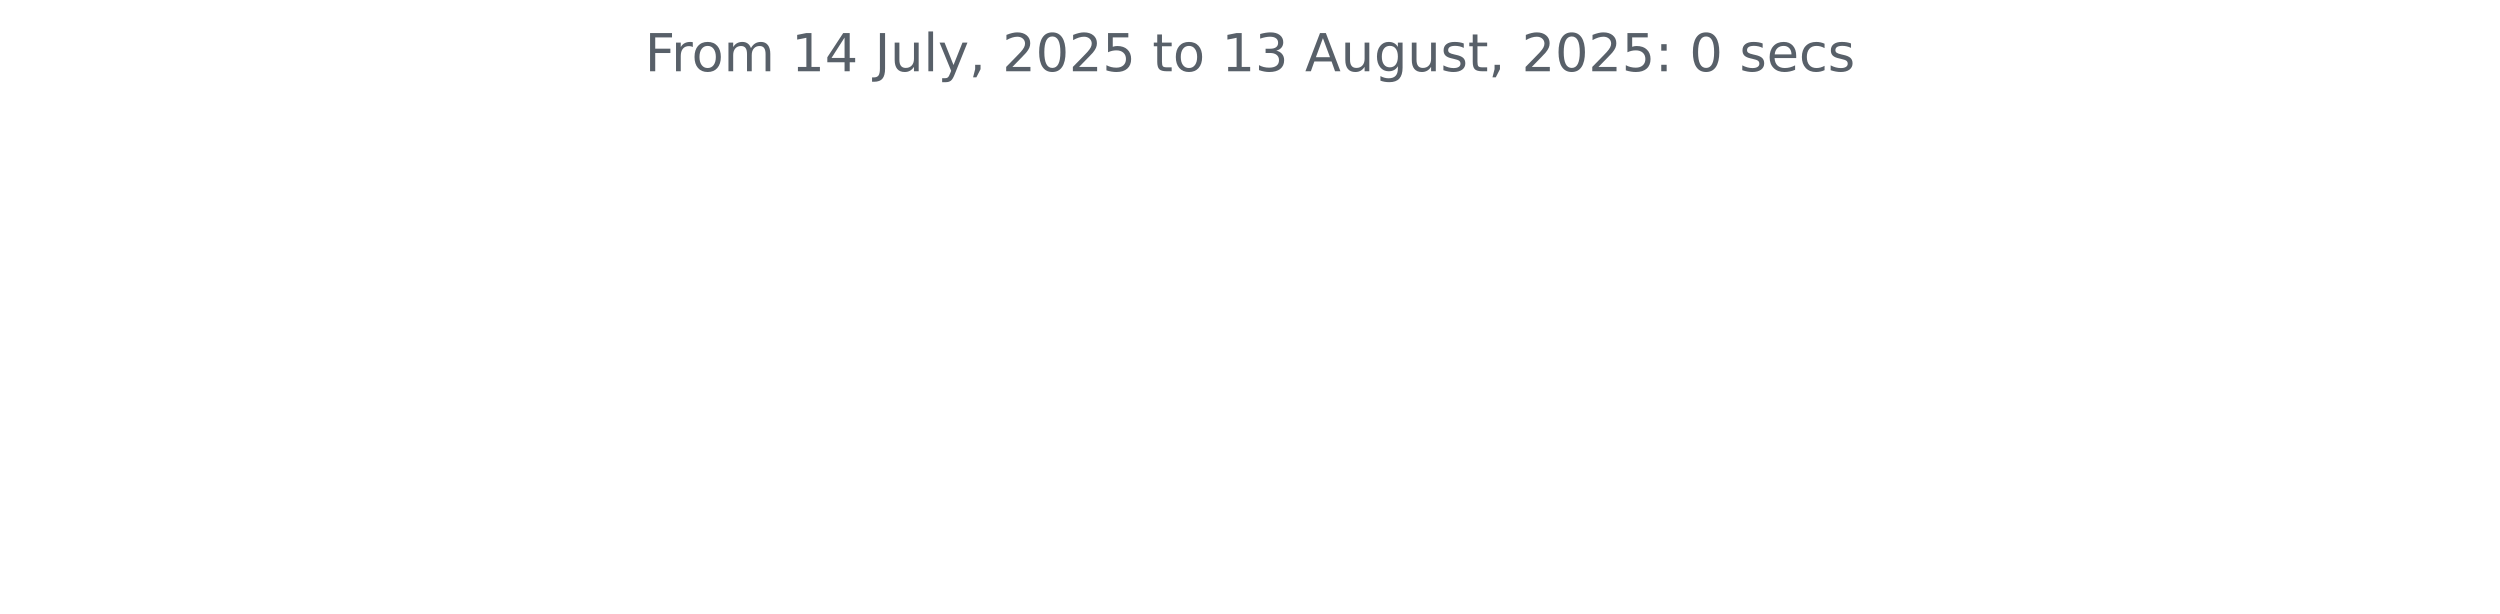
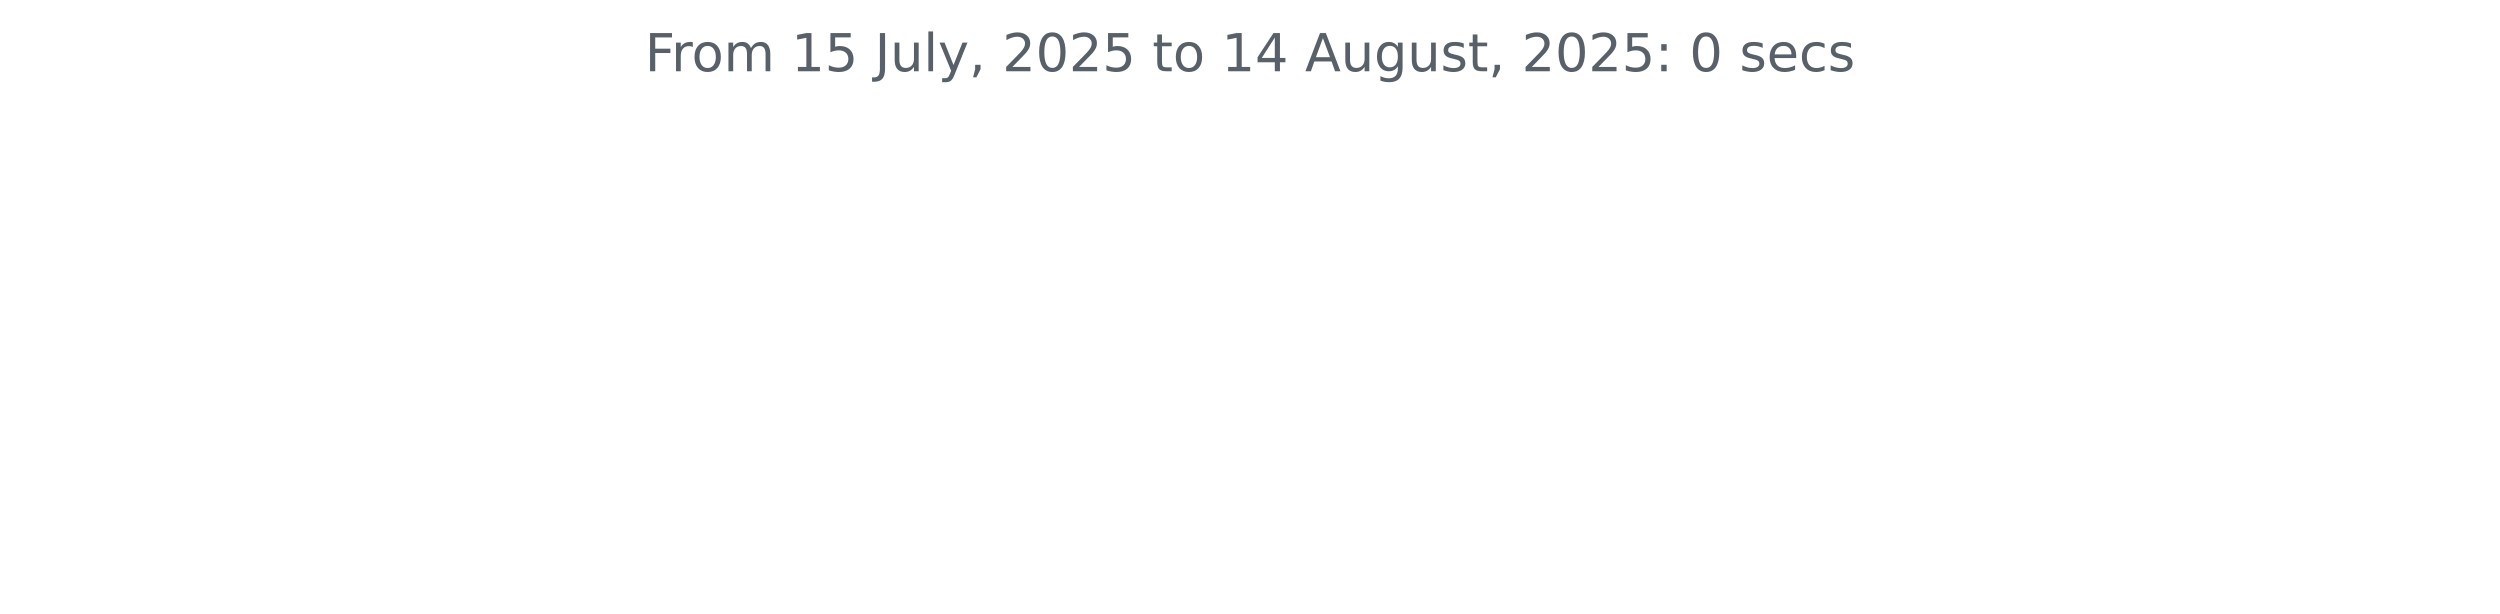
<svg xmlns="http://www.w3.org/2000/svg" xmlns:xlink="http://www.w3.org/1999/xlink" width="572.4pt" height="140.398pt" viewBox="0 0 572.4 140.398" version="1.1">
  <defs>
    <style type="text/css">*{stroke-linejoin: round; stroke-linecap: butt}</style>
  </defs>
  <g id="figure_1">
    <g id="patch_1">
      <path d="M 0 140.398  L 572.4 140.398  L 572.4 0  L 0 0  L 0 140.398  z " style="fill: none" />
    </g>
    <g id="axes_1">
      <g id="matplotlib.axis_1" />
      <g id="matplotlib.axis_2" />
      <g id="text_1">
        <g style="fill: #586069" transform="translate(147.66 16.31812) scale(0.12 -0.12)">
          <defs>
            <path id="DejaVuSans-46" d="M 628 4666  L 3309 4666  L 3309 4134  L 1259 4134  L 1259 2759  L 3109 2759  L 3109 2228  L 1259 2228  L 1259 0  L 628 0  L 628 4666  z " transform="scale(0.015625)" />
            <path id="DejaVuSans-72" d="M 2631 2963  Q 2534 3019 2420 3045  Q 2306 3072 2169 3072  Q 1681 3072 1420 2755  Q 1159 2438 1159 1844  L 1159 0  L 581 0  L 581 3500  L 1159 3500  L 1159 2956  Q 1341 3275 1631 3429  Q 1922 3584 2338 3584  Q 2397 3584 2469 3576  Q 2541 3569 2628 3553  L 2631 2963  z " transform="scale(0.015625)" />
            <path id="DejaVuSans-6f" d="M 1959 3097  Q 1497 3097 1228 2736  Q 959 2375 959 1747  Q 959 1119 1226 758  Q 1494 397 1959 397  Q 2419 397 2687 759  Q 2956 1122 2956 1747  Q 2956 2369 2687 2733  Q 2419 3097 1959 3097  z M 1959 3584  Q 2709 3584 3137 3096  Q 3566 2609 3566 1747  Q 3566 888 3137 398  Q 2709 -91 1959 -91  Q 1206 -91 779 398  Q 353 888 353 1747  Q 353 2609 779 3096  Q 1206 3584 1959 3584  z " transform="scale(0.015625)" />
            <path id="DejaVuSans-6d" d="M 3328 2828  Q 3544 3216 3844 3400  Q 4144 3584 4550 3584  Q 5097 3584 5394 3201  Q 5691 2819 5691 2113  L 5691 0  L 5113 0  L 5113 2094  Q 5113 2597 4934 2840  Q 4756 3084 4391 3084  Q 3944 3084 3684 2787  Q 3425 2491 3425 1978  L 3425 0  L 2847 0  L 2847 2094  Q 2847 2600 2669 2842  Q 2491 3084 2119 3084  Q 1678 3084 1418 2786  Q 1159 2488 1159 1978  L 1159 0  L 581 0  L 581 3500  L 1159 3500  L 1159 2956  Q 1356 3278 1631 3431  Q 1906 3584 2284 3584  Q 2666 3584 2933 3390  Q 3200 3197 3328 2828  z " transform="scale(0.015625)" />
            <path id="DejaVuSans-20" transform="scale(0.015625)" />
            <path id="DejaVuSans-31" d="M 794 531  L 1825 531  L 1825 4091  L 703 3866  L 703 4441  L 1819 4666  L 2450 4666  L 2450 531  L 3481 531  L 3481 0  L 794 0  L 794 531  z " transform="scale(0.015625)" />
-             <path id="DejaVuSans-34" d="M 2419 4116  L 825 1625  L 2419 1625  L 2419 4116  z M 2253 4666  L 3047 4666  L 3047 1625  L 3713 1625  L 3713 1100  L 3047 1100  L 3047 0  L 2419 0  L 2419 1100  L 313 1100  L 313 1709  L 2253 4666  z " transform="scale(0.015625)" />
+             <path id="DejaVuSans-35" d="M 691 4666  L 3169 4666  L 3169 4134  L 1269 4134  L 1269 2991  Q 1406 3038 1543 3061  Q 1681 3084 1819 3084  Q 2600 3084 3056 2656  Q 3513 2228 3513 1497  Q 3513 744 3044 326  Q 2575 -91 1722 -91  Q 1428 -91 1123 -41  Q 819 9 494 109  L 494 744  Q 775 591 1075 516  Q 1375 441 1709 441  Q 2250 441 2565 725  Q 2881 1009 2881 1497  Q 2881 1984 2565 2268  Q 2250 2553 1709 2553  Q 1456 2553 1204 2497  Q 953 2441 691 2322  L 691 4666  z " transform="scale(0.015625)" />
            <path id="DejaVuSans-4a" d="M 628 4666  L 1259 4666  L 1259 325  Q 1259 -519 939 -900  Q 619 -1281 -91 -1281  L -331 -1281  L -331 -750  L -134 -750  Q 284 -750 456 -515  Q 628 -281 628 325  L 628 4666  z " transform="scale(0.015625)" />
            <path id="DejaVuSans-75" d="M 544 1381  L 544 3500  L 1119 3500  L 1119 1403  Q 1119 906 1312 657  Q 1506 409 1894 409  Q 2359 409 2629 706  Q 2900 1003 2900 1516  L 2900 3500  L 3475 3500  L 3475 0  L 2900 0  L 2900 538  Q 2691 219 2414 64  Q 2138 -91 1772 -91  Q 1169 -91 856 284  Q 544 659 544 1381  z M 1991 3584  L 1991 3584  z " transform="scale(0.015625)" />
            <path id="DejaVuSans-6c" d="M 603 4863  L 1178 4863  L 1178 0  L 603 0  L 603 4863  z " transform="scale(0.015625)" />
            <path id="DejaVuSans-79" d="M 2059 -325  Q 1816 -950 1584 -1140  Q 1353 -1331 966 -1331  L 506 -1331  L 506 -850  L 844 -850  Q 1081 -850 1212 -737  Q 1344 -625 1503 -206  L 1606 56  L 191 3500  L 800 3500  L 1894 763  L 2988 3500  L 3597 3500  L 2059 -325  z " transform="scale(0.015625)" />
            <path id="DejaVuSans-2c" d="M 750 794  L 1409 794  L 1409 256  L 897 -744  L 494 -744  L 750 256  L 750 794  z " transform="scale(0.015625)" />
            <path id="DejaVuSans-32" d="M 1228 531  L 3431 531  L 3431 0  L 469 0  L 469 531  Q 828 903 1448 1529  Q 2069 2156 2228 2338  Q 2531 2678 2651 2914  Q 2772 3150 2772 3378  Q 2772 3750 2511 3984  Q 2250 4219 1831 4219  Q 1534 4219 1204 4116  Q 875 4013 500 3803  L 500 4441  Q 881 4594 1212 4672  Q 1544 4750 1819 4750  Q 2544 4750 2975 4387  Q 3406 4025 3406 3419  Q 3406 3131 3298 2873  Q 3191 2616 2906 2266  Q 2828 2175 2409 1742  Q 1991 1309 1228 531  z " transform="scale(0.015625)" />
            <path id="DejaVuSans-30" d="M 2034 4250  Q 1547 4250 1301 3770  Q 1056 3291 1056 2328  Q 1056 1369 1301 889  Q 1547 409 2034 409  Q 2525 409 2770 889  Q 3016 1369 3016 2328  Q 3016 3291 2770 3770  Q 2525 4250 2034 4250  z M 2034 4750  Q 2819 4750 3233 4129  Q 3647 3509 3647 2328  Q 3647 1150 3233 529  Q 2819 -91 2034 -91  Q 1250 -91 836 529  Q 422 1150 422 2328  Q 422 3509 836 4129  Q 1250 4750 2034 4750  z " transform="scale(0.015625)" />
-             <path id="DejaVuSans-35" d="M 691 4666  L 3169 4666  L 3169 4134  L 1269 4134  L 1269 2991  Q 1406 3038 1543 3061  Q 1681 3084 1819 3084  Q 2600 3084 3056 2656  Q 3513 2228 3513 1497  Q 3513 744 3044 326  Q 2575 -91 1722 -91  Q 1428 -91 1123 -41  Q 819 9 494 109  L 494 744  Q 775 591 1075 516  Q 1375 441 1709 441  Q 2250 441 2565 725  Q 2881 1009 2881 1497  Q 2881 1984 2565 2268  Q 2250 2553 1709 2553  Q 1456 2553 1204 2497  Q 953 2441 691 2322  L 691 4666  z " transform="scale(0.015625)" />
            <path id="DejaVuSans-74" d="M 1172 4494  L 1172 3500  L 2356 3500  L 2356 3053  L 1172 3053  L 1172 1153  Q 1172 725 1289 603  Q 1406 481 1766 481  L 2356 481  L 2356 0  L 1766 0  Q 1100 0 847 248  Q 594 497 594 1153  L 594 3053  L 172 3053  L 172 3500  L 594 3500  L 594 4494  L 1172 4494  z " transform="scale(0.015625)" />
-             <path id="DejaVuSans-33" d="M 2597 2516  Q 3050 2419 3304 2112  Q 3559 1806 3559 1356  Q 3559 666 3084 287  Q 2609 -91 1734 -91  Q 1441 -91 1130 -33  Q 819 25 488 141  L 488 750  Q 750 597 1062 519  Q 1375 441 1716 441  Q 2309 441 2620 675  Q 2931 909 2931 1356  Q 2931 1769 2642 2001  Q 2353 2234 1838 2234  L 1294 2234  L 1294 2753  L 1863 2753  Q 2328 2753 2575 2939  Q 2822 3125 2822 3475  Q 2822 3834 2567 4026  Q 2313 4219 1838 4219  Q 1578 4219 1281 4162  Q 984 4106 628 3988  L 628 4550  Q 988 4650 1302 4700  Q 1616 4750 1894 4750  Q 2613 4750 3031 4423  Q 3450 4097 3450 3541  Q 3450 3153 3228 2886  Q 3006 2619 2597 2516  z " transform="scale(0.015625)" />
+             <path id="DejaVuSans-34" d="M 2419 4116  L 825 1625  L 2419 1625  L 2419 4116  z M 2253 4666  L 3047 4666  L 3047 1625  L 3713 1625  L 3713 1100  L 3047 1100  L 3047 0  L 2419 0  L 2419 1100  L 313 1100  L 313 1709  L 2253 4666  z " transform="scale(0.015625)" />
            <path id="DejaVuSans-41" d="M 2188 4044  L 1331 1722  L 3047 1722  L 2188 4044  z M 1831 4666  L 2547 4666  L 4325 0  L 3669 0  L 3244 1197  L 1141 1197  L 716 0  L 50 0  L 1831 4666  z " transform="scale(0.015625)" />
            <path id="DejaVuSans-67" d="M 2906 1791  Q 2906 2416 2648 2759  Q 2391 3103 1925 3103  Q 1463 3103 1205 2759  Q 947 2416 947 1791  Q 947 1169 1205 825  Q 1463 481 1925 481  Q 2391 481 2648 825  Q 2906 1169 2906 1791  z M 3481 434  Q 3481 -459 3084 -895  Q 2688 -1331 1869 -1331  Q 1566 -1331 1297 -1286  Q 1028 -1241 775 -1147  L 775 -588  Q 1028 -725 1275 -790  Q 1522 -856 1778 -856  Q 2344 -856 2625 -561  Q 2906 -266 2906 331  L 2906 616  Q 2728 306 2450 153  Q 2172 0 1784 0  Q 1141 0 747 490  Q 353 981 353 1791  Q 353 2603 747 3093  Q 1141 3584 1784 3584  Q 2172 3584 2450 3431  Q 2728 3278 2906 2969  L 2906 3500  L 3481 3500  L 3481 434  z " transform="scale(0.015625)" />
            <path id="DejaVuSans-73" d="M 2834 3397  L 2834 2853  Q 2591 2978 2328 3040  Q 2066 3103 1784 3103  Q 1356 3103 1142 2972  Q 928 2841 928 2578  Q 928 2378 1081 2264  Q 1234 2150 1697 2047  L 1894 2003  Q 2506 1872 2764 1633  Q 3022 1394 3022 966  Q 3022 478 2636 193  Q 2250 -91 1575 -91  Q 1294 -91 989 -36  Q 684 19 347 128  L 347 722  Q 666 556 975 473  Q 1284 391 1588 391  Q 1994 391 2212 530  Q 2431 669 2431 922  Q 2431 1156 2273 1281  Q 2116 1406 1581 1522  L 1381 1569  Q 847 1681 609 1914  Q 372 2147 372 2553  Q 372 3047 722 3315  Q 1072 3584 1716 3584  Q 2034 3584 2315 3537  Q 2597 3491 2834 3397  z " transform="scale(0.015625)" />
            <path id="DejaVuSans-3a" d="M 750 794  L 1409 794  L 1409 0  L 750 0  L 750 794  z M 750 3309  L 1409 3309  L 1409 2516  L 750 2516  L 750 3309  z " transform="scale(0.015625)" />
            <path id="DejaVuSans-65" d="M 3597 1894  L 3597 1613  L 953 1613  Q 991 1019 1311 708  Q 1631 397 2203 397  Q 2534 397 2845 478  Q 3156 559 3463 722  L 3463 178  Q 3153 47 2828 -22  Q 2503 -91 2169 -91  Q 1331 -91 842 396  Q 353 884 353 1716  Q 353 2575 817 3079  Q 1281 3584 2069 3584  Q 2775 3584 3186 3129  Q 3597 2675 3597 1894  z M 3022 2063  Q 3016 2534 2758 2815  Q 2500 3097 2075 3097  Q 1594 3097 1305 2825  Q 1016 2553 972 2059  L 3022 2063  z " transform="scale(0.015625)" />
            <path id="DejaVuSans-63" d="M 3122 3366  L 3122 2828  Q 2878 2963 2633 3030  Q 2388 3097 2138 3097  Q 1578 3097 1268 2742  Q 959 2388 959 1747  Q 959 1106 1268 751  Q 1578 397 2138 397  Q 2388 397 2633 464  Q 2878 531 3122 666  L 3122 134  Q 2881 22 2623 -34  Q 2366 -91 2075 -91  Q 1284 -91 818 406  Q 353 903 353 1747  Q 353 2603 823 3093  Q 1294 3584 2113 3584  Q 2378 3584 2631 3529  Q 2884 3475 3122 3366  z " transform="scale(0.015625)" />
          </defs>
          <use xlink:href="#DejaVuSans-46" />
          <use xlink:href="#DejaVuSans-72" x="50.27" />
          <use xlink:href="#DejaVuSans-6f" x="89.133" />
          <use xlink:href="#DejaVuSans-6d" x="150.314" />
          <use xlink:href="#DejaVuSans-20" x="247.727" />
          <use xlink:href="#DejaVuSans-31" x="279.514" />
-           <use xlink:href="#DejaVuSans-34" x="343.137" />
+           <use xlink:href="#DejaVuSans-35" x="343.137" />
          <use xlink:href="#DejaVuSans-20" x="406.76" />
          <use xlink:href="#DejaVuSans-4a" x="438.547" />
          <use xlink:href="#DejaVuSans-75" x="468.039" />
          <use xlink:href="#DejaVuSans-6c" x="531.418" />
          <use xlink:href="#DejaVuSans-79" x="559.201" />
          <use xlink:href="#DejaVuSans-2c" x="618.381" />
          <use xlink:href="#DejaVuSans-20" x="650.168" />
          <use xlink:href="#DejaVuSans-32" x="681.955" />
          <use xlink:href="#DejaVuSans-30" x="745.578" />
          <use xlink:href="#DejaVuSans-32" x="809.201" />
          <use xlink:href="#DejaVuSans-35" x="872.824" />
          <use xlink:href="#DejaVuSans-20" x="936.447" />
          <use xlink:href="#DejaVuSans-74" x="968.234" />
          <use xlink:href="#DejaVuSans-6f" x="1007.443" />
          <use xlink:href="#DejaVuSans-20" x="1068.625" />
          <use xlink:href="#DejaVuSans-31" x="1100.412" />
-           <use xlink:href="#DejaVuSans-33" x="1164.035" />
+           <use xlink:href="#DejaVuSans-34" x="1164.035" />
          <use xlink:href="#DejaVuSans-20" x="1227.658" />
          <use xlink:href="#DejaVuSans-41" x="1259.445" />
          <use xlink:href="#DejaVuSans-75" x="1327.854" />
          <use xlink:href="#DejaVuSans-67" x="1391.232" />
          <use xlink:href="#DejaVuSans-75" x="1454.709" />
          <use xlink:href="#DejaVuSans-73" x="1518.088" />
          <use xlink:href="#DejaVuSans-74" x="1570.188" />
          <use xlink:href="#DejaVuSans-2c" x="1609.396" />
          <use xlink:href="#DejaVuSans-20" x="1641.184" />
          <use xlink:href="#DejaVuSans-32" x="1672.971" />
          <use xlink:href="#DejaVuSans-30" x="1736.594" />
          <use xlink:href="#DejaVuSans-32" x="1800.217" />
          <use xlink:href="#DejaVuSans-35" x="1863.84" />
          <use xlink:href="#DejaVuSans-3a" x="1927.463" />
          <use xlink:href="#DejaVuSans-20" x="1961.154" />
          <use xlink:href="#DejaVuSans-30" x="1992.941" />
          <use xlink:href="#DejaVuSans-20" x="2056.564" />
          <use xlink:href="#DejaVuSans-73" x="2088.352" />
          <use xlink:href="#DejaVuSans-65" x="2140.451" />
          <use xlink:href="#DejaVuSans-63" x="2201.975" />
          <use xlink:href="#DejaVuSans-73" x="2256.955" />
        </g>
      </g>
    </g>
  </g>
</svg>
